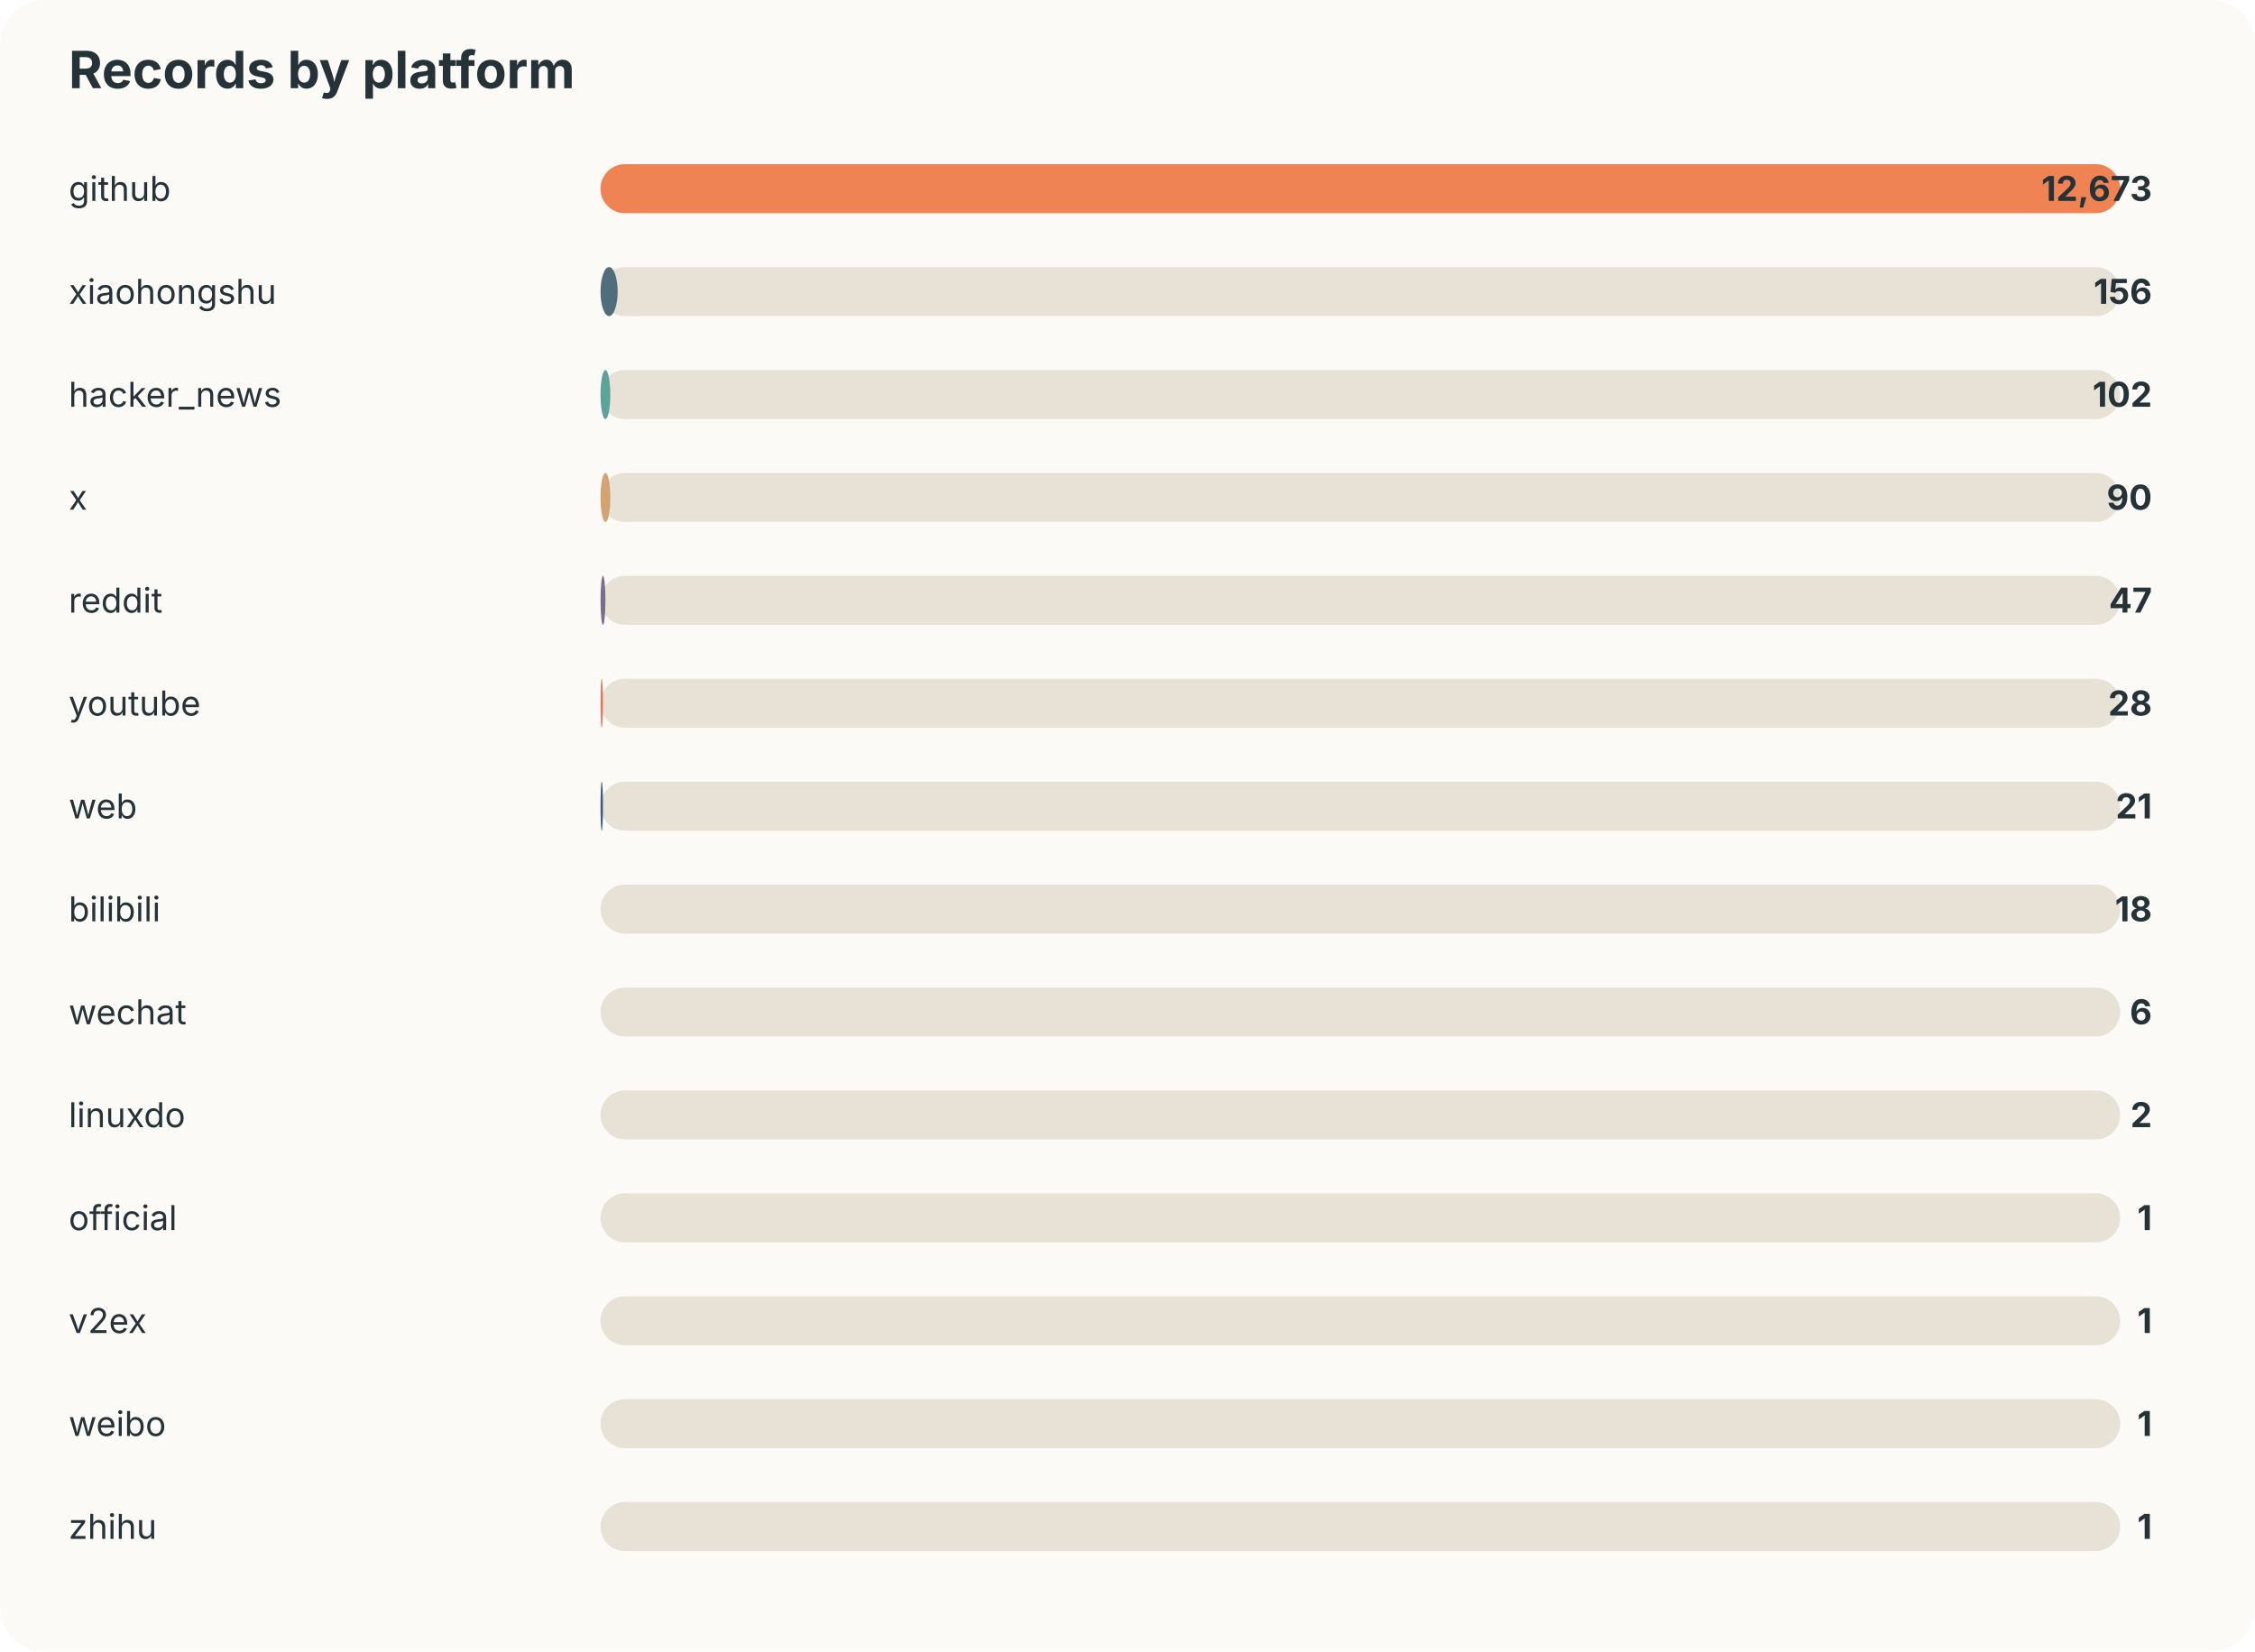
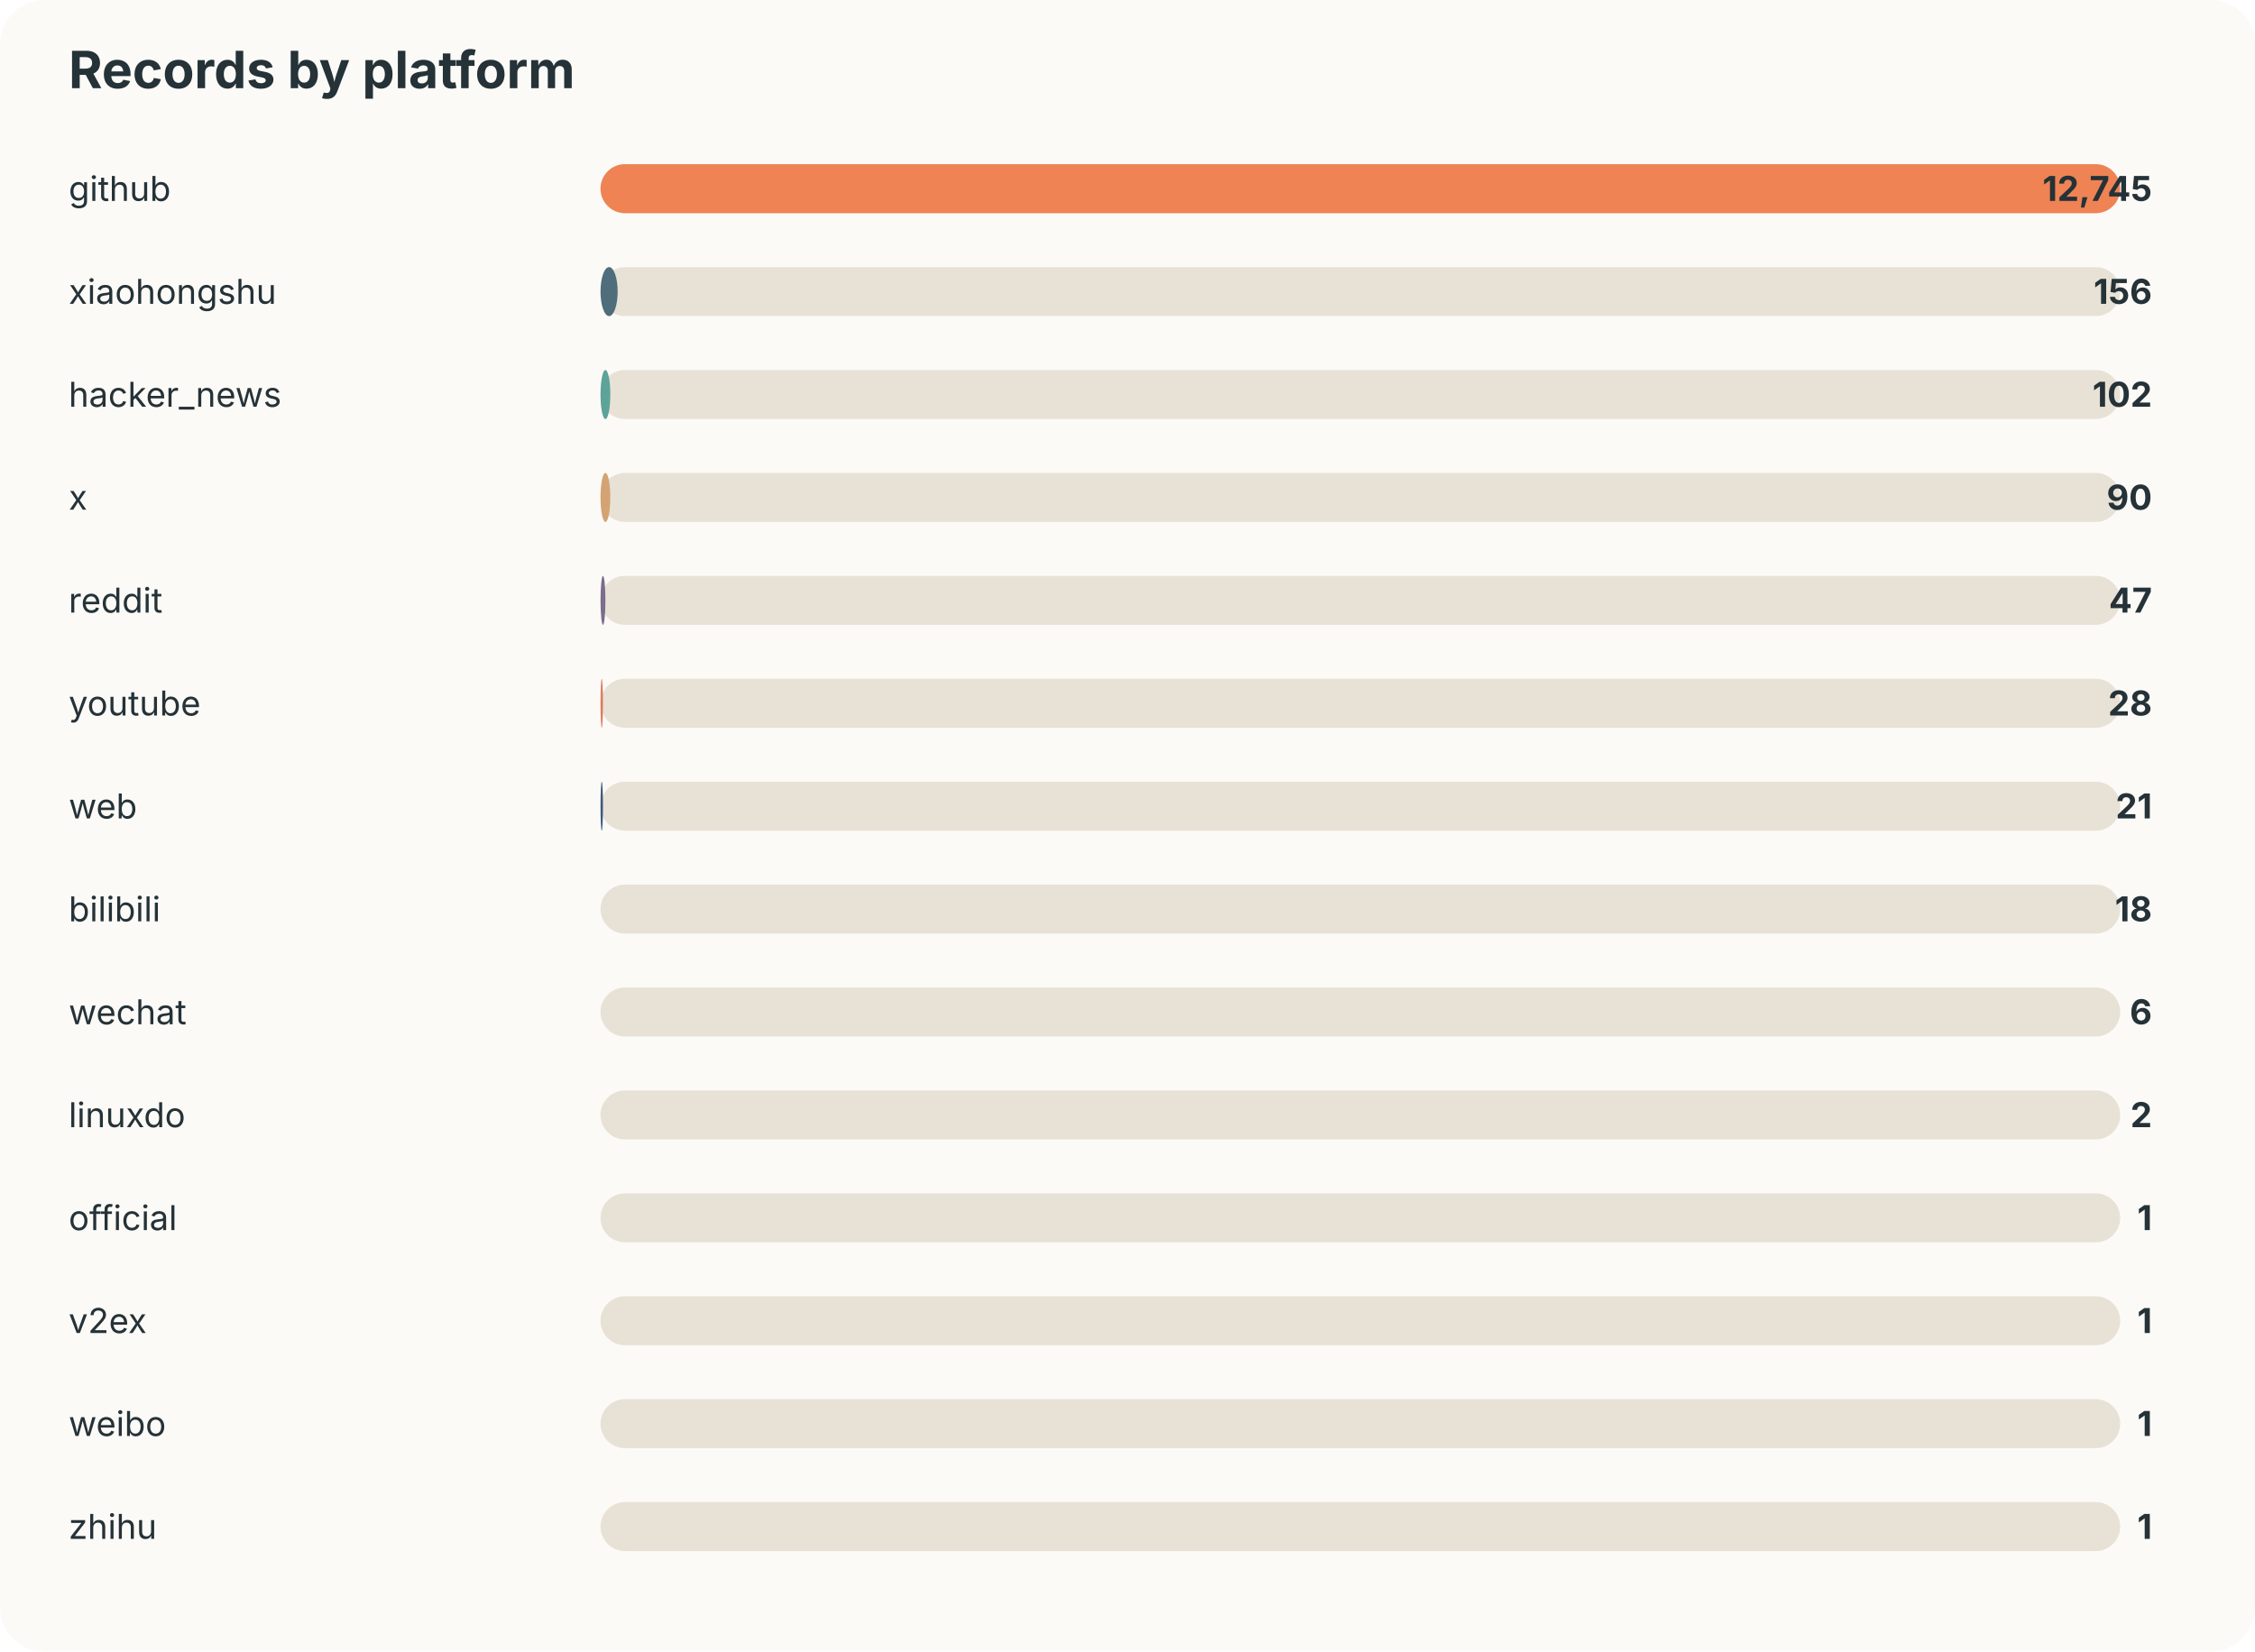
<svg xmlns="http://www.w3.org/2000/svg" width="920" height="674" viewBox="0 0 920 674">
  <style>text{font-family:-apple-system,BlinkMacSystemFont,"Segoe UI",sans-serif;fill:#253237} .muted{fill:#6b7a80;font-size:13px}</style>
  <rect width="100%" height="100%" rx="18" fill="#fbfaf7" />
  <text x="28" y="36" font-size="21" font-weight="700">Records by platform</text>
  <text x="28" y="82" font-size="14">github</text>
  <rect x="245" y="67" width="620" height="20" rx="10" fill="#e8e2d6" />
  <rect x="245" y="67" width="620" height="20" rx="10" fill="#ef8354" />
-   <text x="878" y="82" text-anchor="end" font-size="14" font-weight="700">12,673</text>
+   <text x="878" y="82" text-anchor="end" font-size="14" font-weight="700">12,745</text>
  <text x="28" y="124" font-size="14">xiaohongshu</text>
  <rect x="245" y="109" width="620" height="20" rx="10" fill="#e8e2d6" />
  <rect x="245" y="109" width="7" height="20" rx="10" fill="#4f6d7a" />
  <text x="878" y="124" text-anchor="end" font-size="14" font-weight="700">156</text>
  <text x="28" y="166" font-size="14">hacker_news</text>
  <rect x="245" y="151" width="620" height="20" rx="10" fill="#e8e2d6" />
  <rect x="245" y="151" width="4" height="20" rx="10" fill="#5da399" />
  <text x="878" y="166" text-anchor="end" font-size="14" font-weight="700">102</text>
  <text x="28" y="208" font-size="14">x</text>
  <rect x="245" y="193" width="620" height="20" rx="10" fill="#e8e2d6" />
  <rect x="245" y="193" width="4" height="20" rx="10" fill="#d4a373" />
  <text x="878" y="208" text-anchor="end" font-size="14" font-weight="700">90</text>
  <text x="28" y="250" font-size="14">reddit</text>
  <rect x="245" y="235" width="620" height="20" rx="10" fill="#e8e2d6" />
  <rect x="245" y="235" width="2" height="20" rx="10" fill="#7b6d8d" />
  <text x="878" y="250" text-anchor="end" font-size="14" font-weight="700">47</text>
  <text x="28" y="292" font-size="14">youtube</text>
  <rect x="245" y="277" width="620" height="20" rx="10" fill="#e8e2d6" />
  <rect x="245" y="277" width="1" height="20" rx="10" fill="#e07a5f" />
  <text x="878" y="292" text-anchor="end" font-size="14" font-weight="700">28</text>
  <text x="28" y="334" font-size="14">web</text>
  <rect x="245" y="319" width="620" height="20" rx="10" fill="#e8e2d6" />
  <rect x="245" y="319" width="1" height="20" rx="10" fill="#3d5a80" />
  <text x="878" y="334" text-anchor="end" font-size="14" font-weight="700">21</text>
  <text x="28" y="376" font-size="14">bilibili</text>
  <rect x="245" y="361" width="620" height="20" rx="10" fill="#e8e2d6" />
  <rect x="245" y="361" width="0" height="20" rx="10" fill="#ef8354" />
  <text x="878" y="376" text-anchor="end" font-size="14" font-weight="700">18</text>
  <text x="28" y="418" font-size="14">wechat</text>
  <rect x="245" y="403" width="620" height="20" rx="10" fill="#e8e2d6" />
  <rect x="245" y="403" width="0" height="20" rx="10" fill="#4f6d7a" />
  <text x="878" y="418" text-anchor="end" font-size="14" font-weight="700">6</text>
  <text x="28" y="460" font-size="14">linuxdo</text>
  <rect x="245" y="445" width="620" height="20" rx="10" fill="#e8e2d6" />
  <rect x="245" y="445" width="0" height="20" rx="10" fill="#5da399" />
  <text x="878" y="460" text-anchor="end" font-size="14" font-weight="700">2</text>
  <text x="28" y="502" font-size="14">official</text>
  <rect x="245" y="487" width="620" height="20" rx="10" fill="#e8e2d6" />
  <rect x="245" y="487" width="0" height="20" rx="10" fill="#d4a373" />
  <text x="878" y="502" text-anchor="end" font-size="14" font-weight="700">1</text>
  <text x="28" y="544" font-size="14">v2ex</text>
  <rect x="245" y="529" width="620" height="20" rx="10" fill="#e8e2d6" />
  <rect x="245" y="529" width="0" height="20" rx="10" fill="#7b6d8d" />
  <text x="878" y="544" text-anchor="end" font-size="14" font-weight="700">1</text>
  <text x="28" y="586" font-size="14">weibo</text>
  <rect x="245" y="571" width="620" height="20" rx="10" fill="#e8e2d6" />
  <rect x="245" y="571" width="0" height="20" rx="10" fill="#e07a5f" />
  <text x="878" y="586" text-anchor="end" font-size="14" font-weight="700">1</text>
  <text x="28" y="628" font-size="14">zhihu</text>
  <rect x="245" y="613" width="620" height="20" rx="10" fill="#e8e2d6" />
  <rect x="245" y="613" width="0" height="20" rx="10" fill="#3d5a80" />
  <text x="878" y="628" text-anchor="end" font-size="14" font-weight="700">1</text>
</svg>
